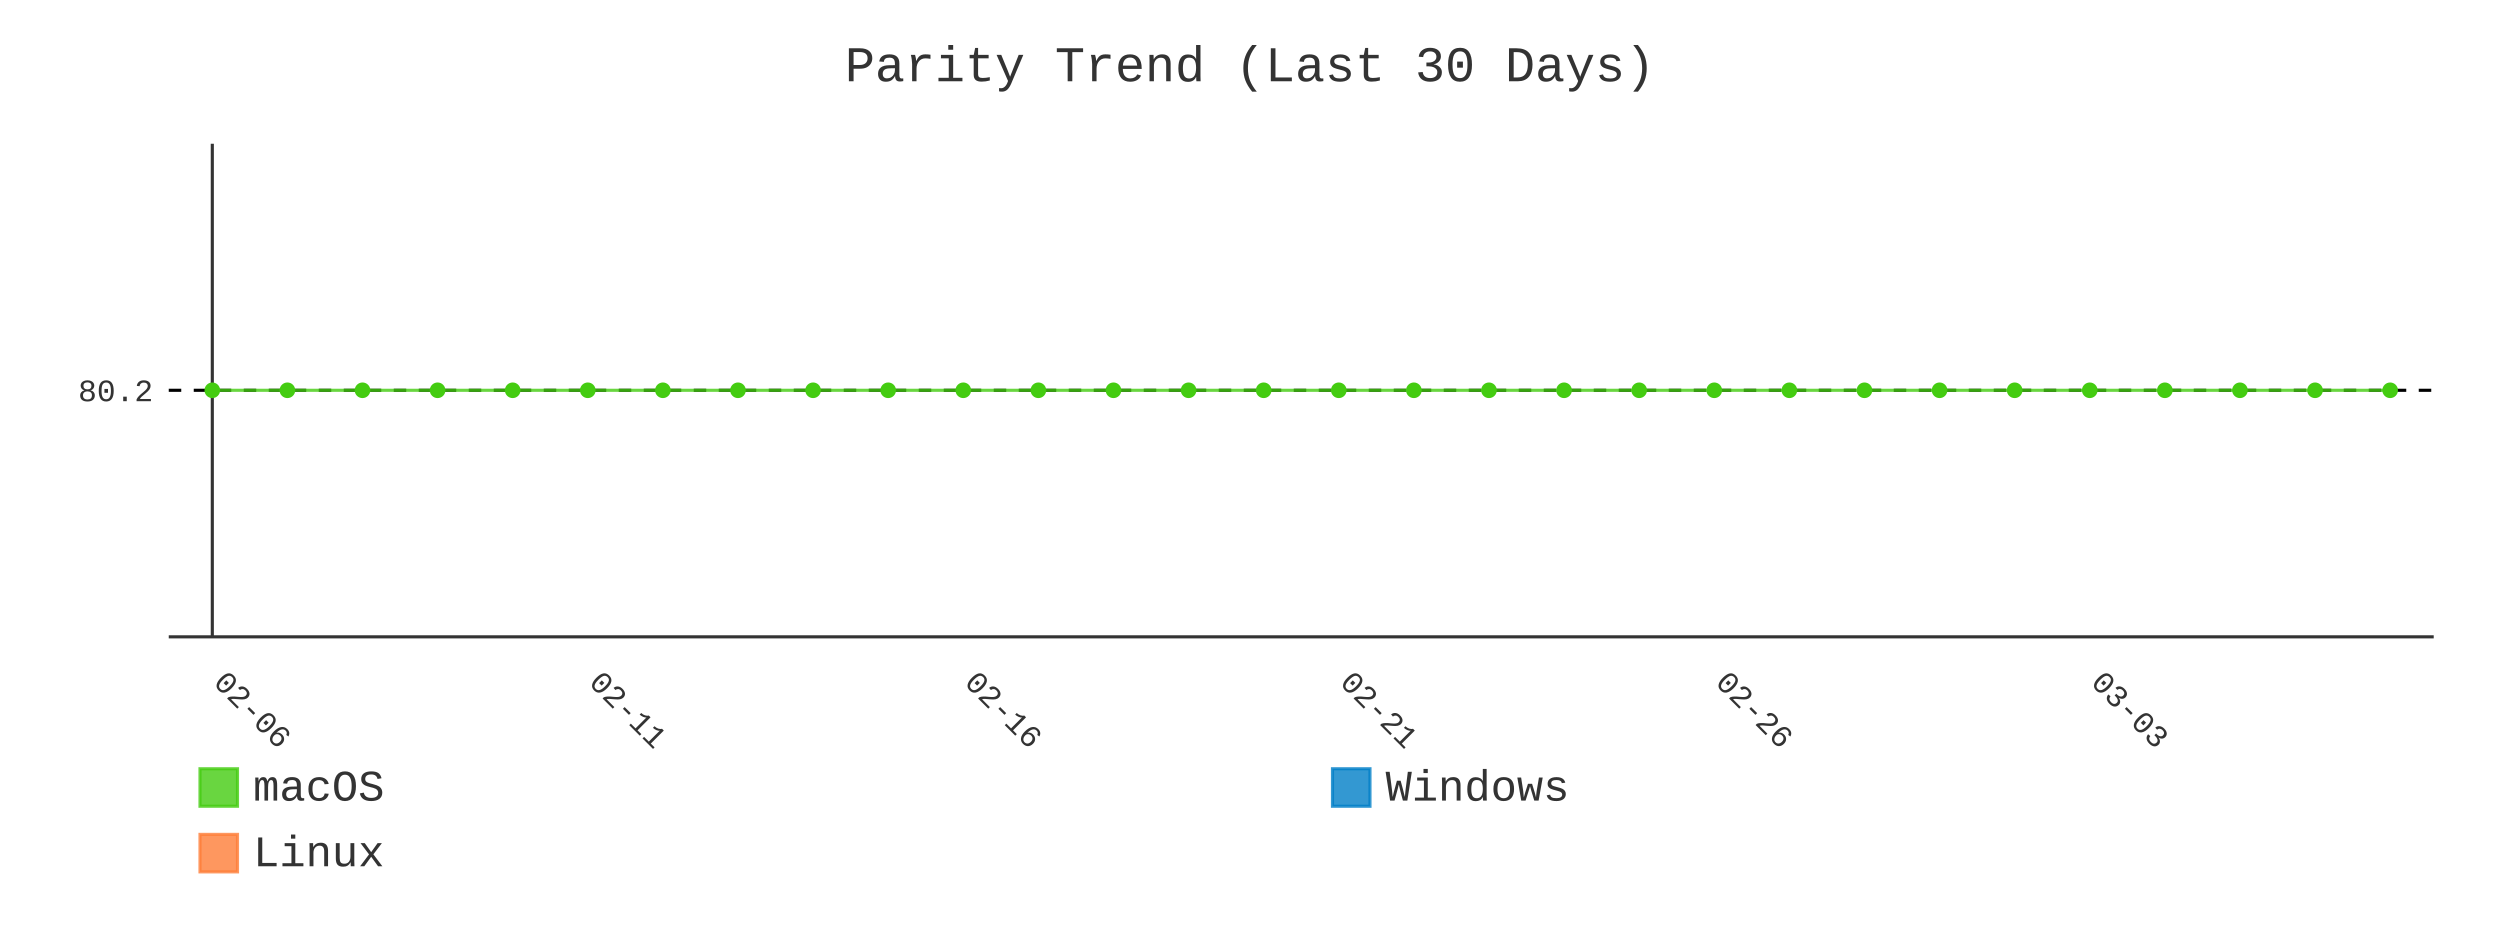
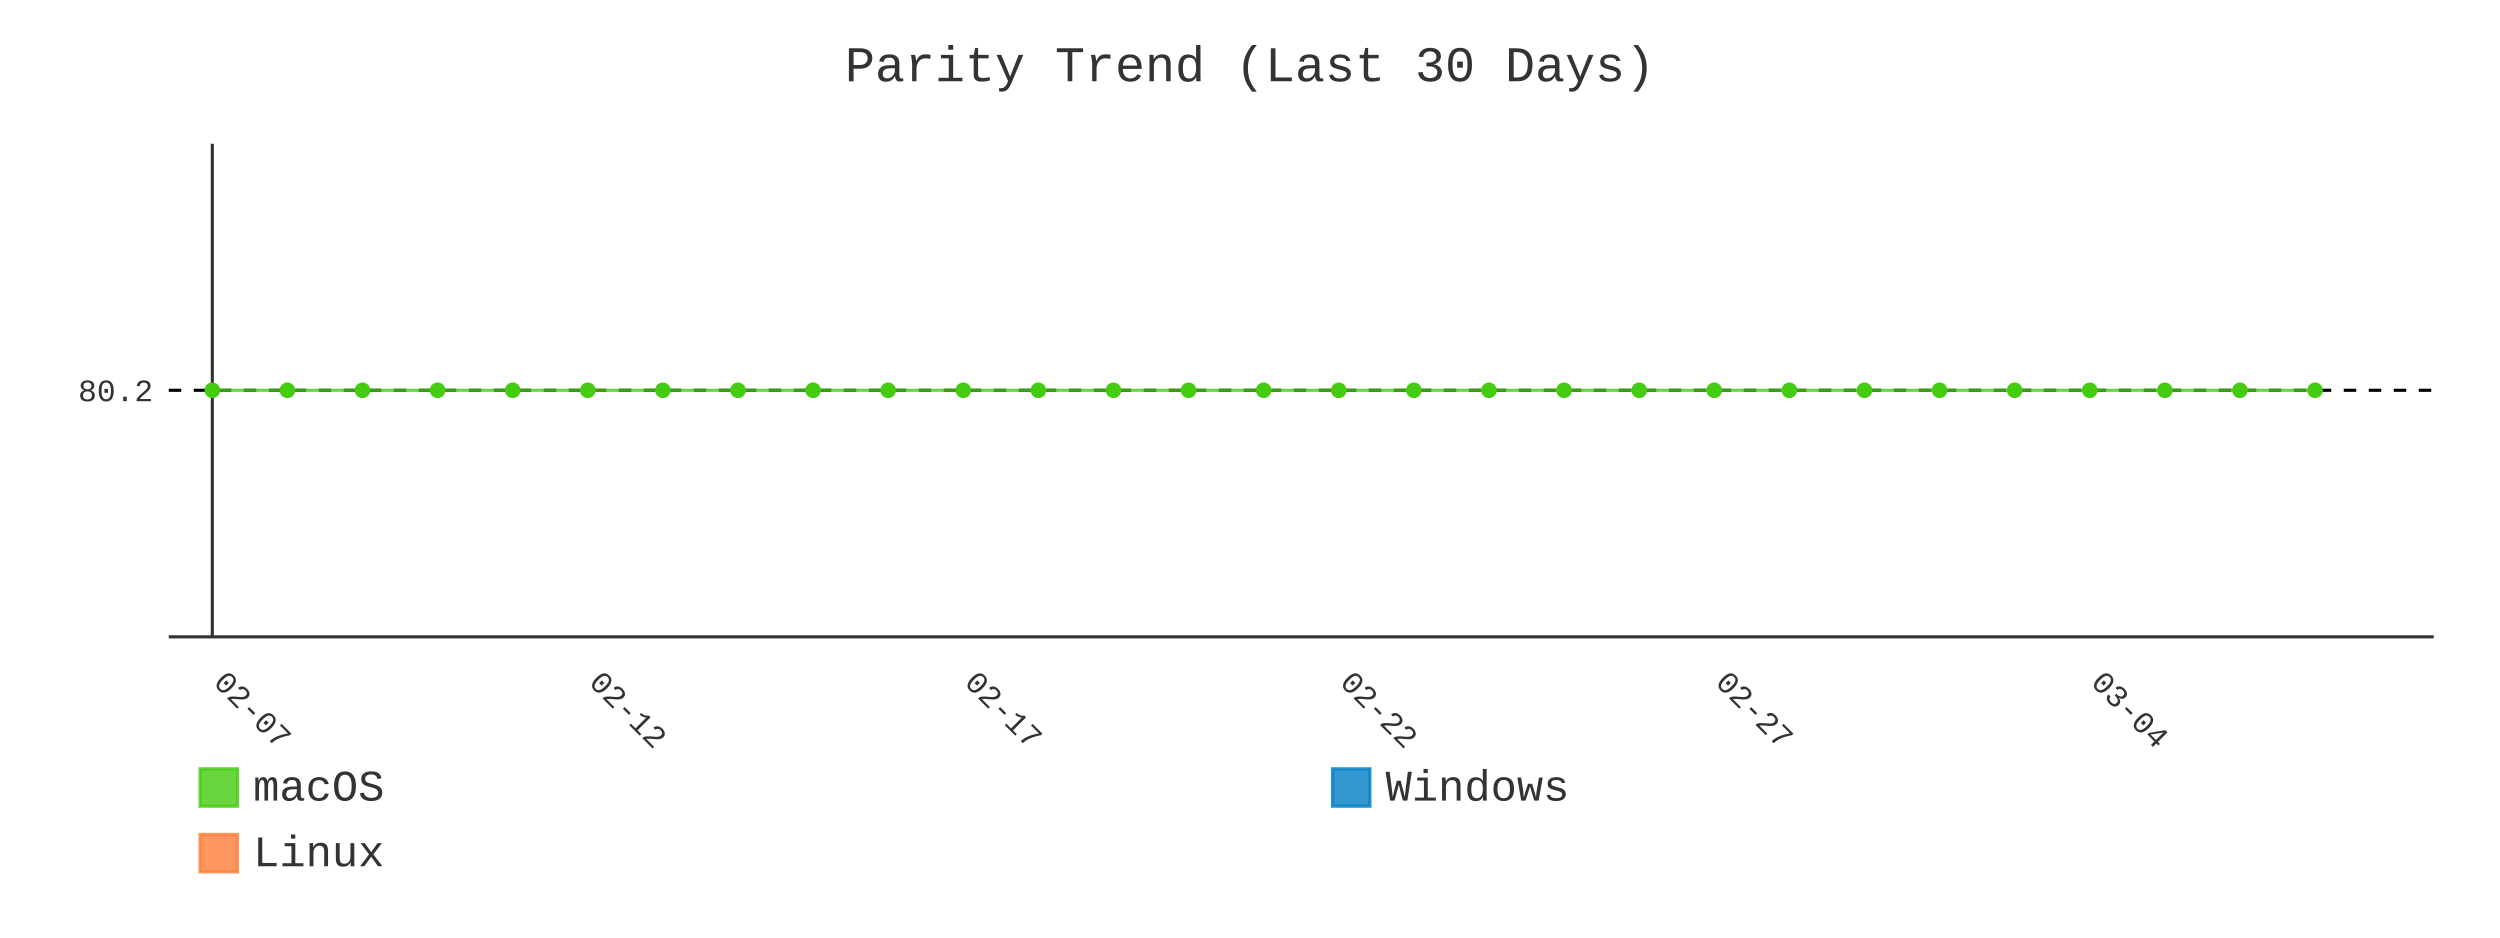
- <svg xmlns="http://www.w3.org/2000/svg" id="chart-c1dda042-8600-41f5-baee-98f97ad7e980" class="pygal-chart" viewBox="0 0 800 300">
+ <svg xmlns="http://www.w3.org/2000/svg" id="chart-cd52c837-17ed-4dd8-9e1d-74f895cfba6d" class="pygal-chart" viewBox="0 0 800 300">
  <defs>
-     <style type="text/css">#chart-c1dda042-8600-41f5-baee-98f97ad7e980{-webkit-user-select:none;-webkit-font-smoothing:antialiased;font-family:Consolas,"Liberation Mono",Menlo,Courier,monospace}#chart-c1dda042-8600-41f5-baee-98f97ad7e980 .title{font-family:Consolas,"Liberation Mono",Menlo,Courier,monospace;font-size:16px}#chart-c1dda042-8600-41f5-baee-98f97ad7e980 .legends .legend text{font-family:Consolas,"Liberation Mono",Menlo,Courier,monospace;font-size:14px}#chart-c1dda042-8600-41f5-baee-98f97ad7e980 .axis text{font-family:Consolas,"Liberation Mono",Menlo,Courier,monospace;font-size:10px}#chart-c1dda042-8600-41f5-baee-98f97ad7e980 .axis text.major{font-family:Consolas,"Liberation Mono",Menlo,Courier,monospace;font-size:10px}#chart-c1dda042-8600-41f5-baee-98f97ad7e980 .text-overlay text.value{font-family:Consolas,"Liberation Mono",Menlo,Courier,monospace;font-size:16px}#chart-c1dda042-8600-41f5-baee-98f97ad7e980 .text-overlay text.label{font-family:Consolas,"Liberation Mono",Menlo,Courier,monospace;font-size:10px}#chart-c1dda042-8600-41f5-baee-98f97ad7e980 .tooltip{font-family:Consolas,"Liberation Mono",Menlo,Courier,monospace;font-size:14px}#chart-c1dda042-8600-41f5-baee-98f97ad7e980 text.no_data{font-family:Consolas,"Liberation Mono",Menlo,Courier,monospace;font-size:64px}
- #chart-c1dda042-8600-41f5-baee-98f97ad7e980{background-color:transparent}#chart-c1dda042-8600-41f5-baee-98f97ad7e980 path,#chart-c1dda042-8600-41f5-baee-98f97ad7e980 line,#chart-c1dda042-8600-41f5-baee-98f97ad7e980 rect,#chart-c1dda042-8600-41f5-baee-98f97ad7e980 circle{-webkit-transition:400ms;-moz-transition:400ms;transition:400ms}#chart-c1dda042-8600-41f5-baee-98f97ad7e980 .graph &gt; .background{fill:transparent}#chart-c1dda042-8600-41f5-baee-98f97ad7e980 .plot &gt; .background{fill:transparent}#chart-c1dda042-8600-41f5-baee-98f97ad7e980 .graph{fill:#333}#chart-c1dda042-8600-41f5-baee-98f97ad7e980 text.no_data{fill:#333}#chart-c1dda042-8600-41f5-baee-98f97ad7e980 .title{fill:#333}#chart-c1dda042-8600-41f5-baee-98f97ad7e980 .legends .legend text{fill:#333}#chart-c1dda042-8600-41f5-baee-98f97ad7e980 .legends .legend:hover text{fill:#333}#chart-c1dda042-8600-41f5-baee-98f97ad7e980 .axis .line{stroke:#333}#chart-c1dda042-8600-41f5-baee-98f97ad7e980 .axis .guide.line{stroke:#666}#chart-c1dda042-8600-41f5-baee-98f97ad7e980 .axis .major.line{stroke:#333}#chart-c1dda042-8600-41f5-baee-98f97ad7e980 .axis text.major{fill:#333}#chart-c1dda042-8600-41f5-baee-98f97ad7e980 .axis.y .guides:hover .guide.line,#chart-c1dda042-8600-41f5-baee-98f97ad7e980 .line-graph .axis.x .guides:hover .guide.line,#chart-c1dda042-8600-41f5-baee-98f97ad7e980 .stackedline-graph .axis.x .guides:hover .guide.line,#chart-c1dda042-8600-41f5-baee-98f97ad7e980 .xy-graph .axis.x .guides:hover .guide.line{stroke:#333}#chart-c1dda042-8600-41f5-baee-98f97ad7e980 .axis .guides:hover text{fill:#333}#chart-c1dda042-8600-41f5-baee-98f97ad7e980 .reactive{fill-opacity:.8;stroke-opacity:.8;stroke-width:1}#chart-c1dda042-8600-41f5-baee-98f97ad7e980 .ci{stroke:#333}#chart-c1dda042-8600-41f5-baee-98f97ad7e980 .reactive.active,#chart-c1dda042-8600-41f5-baee-98f97ad7e980 .active .reactive{fill-opacity:.9;stroke-opacity:.9;stroke-width:4}#chart-c1dda042-8600-41f5-baee-98f97ad7e980 .ci .reactive.active{stroke-width:1.5}#chart-c1dda042-8600-41f5-baee-98f97ad7e980 .series text{fill:#333}#chart-c1dda042-8600-41f5-baee-98f97ad7e980 .tooltip rect{fill:transparent;stroke:#333;-webkit-transition:opacity 400ms;-moz-transition:opacity 400ms;transition:opacity 400ms}#chart-c1dda042-8600-41f5-baee-98f97ad7e980 .tooltip .label{fill:#333}#chart-c1dda042-8600-41f5-baee-98f97ad7e980 .tooltip .label{fill:#333}#chart-c1dda042-8600-41f5-baee-98f97ad7e980 .tooltip .legend{font-size:.8em;fill:#666}#chart-c1dda042-8600-41f5-baee-98f97ad7e980 .tooltip .x_label{font-size:.6em;fill:#333}#chart-c1dda042-8600-41f5-baee-98f97ad7e980 .tooltip .xlink{font-size:.5em;text-decoration:underline}#chart-c1dda042-8600-41f5-baee-98f97ad7e980 .tooltip .value{font-size:1.5em}#chart-c1dda042-8600-41f5-baee-98f97ad7e980 .bound{font-size:.5em}#chart-c1dda042-8600-41f5-baee-98f97ad7e980 .max-value{font-size:.75em;fill:#666}#chart-c1dda042-8600-41f5-baee-98f97ad7e980 .map-element{fill:transparent;stroke:#666 !important}#chart-c1dda042-8600-41f5-baee-98f97ad7e980 .map-element .reactive{fill-opacity:inherit;stroke-opacity:inherit}#chart-c1dda042-8600-41f5-baee-98f97ad7e980 .color-0,#chart-c1dda042-8600-41f5-baee-98f97ad7e980 .color-0 a:visited{stroke:#4c1;fill:#4c1}#chart-c1dda042-8600-41f5-baee-98f97ad7e980 .color-1,#chart-c1dda042-8600-41f5-baee-98f97ad7e980 .color-1 a:visited{stroke:#007ec6;fill:#007ec6}#chart-c1dda042-8600-41f5-baee-98f97ad7e980 .color-2,#chart-c1dda042-8600-41f5-baee-98f97ad7e980 .color-2 a:visited{stroke:#fe7d37;fill:#fe7d37}#chart-c1dda042-8600-41f5-baee-98f97ad7e980 .text-overlay .color-0 text{fill:black}#chart-c1dda042-8600-41f5-baee-98f97ad7e980 .text-overlay .color-1 text{fill:black}#chart-c1dda042-8600-41f5-baee-98f97ad7e980 .text-overlay .color-2 text{fill:black}#chart-c1dda042-8600-41f5-baee-98f97ad7e980 .series{stroke-width:2}#chart-c1dda042-8600-41f5-baee-98f97ad7e980 .series.serie-0{stroke-width:2}#chart-c1dda042-8600-41f5-baee-98f97ad7e980 .series.serie-1{stroke-width:2}#chart-c1dda042-8600-41f5-baee-98f97ad7e980 .series.serie-2{stroke-width:2}
- #chart-c1dda042-8600-41f5-baee-98f97ad7e980 text.no_data{text-anchor:middle}#chart-c1dda042-8600-41f5-baee-98f97ad7e980 .guide.line{fill:none}#chart-c1dda042-8600-41f5-baee-98f97ad7e980 .centered{text-anchor:middle}#chart-c1dda042-8600-41f5-baee-98f97ad7e980 .title{text-anchor:middle}#chart-c1dda042-8600-41f5-baee-98f97ad7e980 .legends .legend text{fill-opacity:1}#chart-c1dda042-8600-41f5-baee-98f97ad7e980 .axis.x text{text-anchor:middle}#chart-c1dda042-8600-41f5-baee-98f97ad7e980 .axis.x:not(.web) text[transform]{text-anchor:start}#chart-c1dda042-8600-41f5-baee-98f97ad7e980 .axis.x:not(.web) text[transform].backwards{text-anchor:end}#chart-c1dda042-8600-41f5-baee-98f97ad7e980 .axis.y text{text-anchor:end}#chart-c1dda042-8600-41f5-baee-98f97ad7e980 .axis.y text[transform].backwards{text-anchor:start}#chart-c1dda042-8600-41f5-baee-98f97ad7e980 .axis.y2 text{text-anchor:start}#chart-c1dda042-8600-41f5-baee-98f97ad7e980 .axis.y2 text[transform].backwards{text-anchor:end}#chart-c1dda042-8600-41f5-baee-98f97ad7e980 .axis .guide.line{stroke-dasharray:4,4;stroke:black}#chart-c1dda042-8600-41f5-baee-98f97ad7e980 .axis .major.guide.line{stroke-dasharray:6,6;stroke:black}#chart-c1dda042-8600-41f5-baee-98f97ad7e980 .horizontal .axis.y .guide.line,#chart-c1dda042-8600-41f5-baee-98f97ad7e980 .horizontal .axis.y2 .guide.line,#chart-c1dda042-8600-41f5-baee-98f97ad7e980 .vertical .axis.x .guide.line{opacity:0}#chart-c1dda042-8600-41f5-baee-98f97ad7e980 .horizontal .axis.always_show .guide.line,#chart-c1dda042-8600-41f5-baee-98f97ad7e980 .vertical .axis.always_show .guide.line{opacity:1 !important}#chart-c1dda042-8600-41f5-baee-98f97ad7e980 .axis.y .guides:hover .guide.line,#chart-c1dda042-8600-41f5-baee-98f97ad7e980 .axis.y2 .guides:hover .guide.line,#chart-c1dda042-8600-41f5-baee-98f97ad7e980 .axis.x .guides:hover .guide.line{opacity:1}#chart-c1dda042-8600-41f5-baee-98f97ad7e980 .axis .guides:hover text{opacity:1}#chart-c1dda042-8600-41f5-baee-98f97ad7e980 .nofill{fill:none}#chart-c1dda042-8600-41f5-baee-98f97ad7e980 .subtle-fill{fill-opacity:.2}#chart-c1dda042-8600-41f5-baee-98f97ad7e980 .dot{stroke-width:1px;fill-opacity:1;stroke-opacity:1}#chart-c1dda042-8600-41f5-baee-98f97ad7e980 .dot.active{stroke-width:5px}#chart-c1dda042-8600-41f5-baee-98f97ad7e980 .dot.negative{fill:transparent}#chart-c1dda042-8600-41f5-baee-98f97ad7e980 text,#chart-c1dda042-8600-41f5-baee-98f97ad7e980 tspan{stroke:none !important}#chart-c1dda042-8600-41f5-baee-98f97ad7e980 .series text.active{opacity:1}#chart-c1dda042-8600-41f5-baee-98f97ad7e980 .tooltip rect{fill-opacity:.95;stroke-width:.5}#chart-c1dda042-8600-41f5-baee-98f97ad7e980 .tooltip text{fill-opacity:1}#chart-c1dda042-8600-41f5-baee-98f97ad7e980 .showable{visibility:hidden}#chart-c1dda042-8600-41f5-baee-98f97ad7e980 .showable.shown{visibility:visible}#chart-c1dda042-8600-41f5-baee-98f97ad7e980 .gauge-background{fill:rgba(229,229,229,1);stroke:none}#chart-c1dda042-8600-41f5-baee-98f97ad7e980 .bg-lines{stroke:transparent;stroke-width:2px}</style>
+     <style type="text/css">#chart-cd52c837-17ed-4dd8-9e1d-74f895cfba6d{-webkit-user-select:none;-webkit-font-smoothing:antialiased;font-family:Consolas,"Liberation Mono",Menlo,Courier,monospace}#chart-cd52c837-17ed-4dd8-9e1d-74f895cfba6d .title{font-family:Consolas,"Liberation Mono",Menlo,Courier,monospace;font-size:16px}#chart-cd52c837-17ed-4dd8-9e1d-74f895cfba6d .legends .legend text{font-family:Consolas,"Liberation Mono",Menlo,Courier,monospace;font-size:14px}#chart-cd52c837-17ed-4dd8-9e1d-74f895cfba6d .axis text{font-family:Consolas,"Liberation Mono",Menlo,Courier,monospace;font-size:10px}#chart-cd52c837-17ed-4dd8-9e1d-74f895cfba6d .axis text.major{font-family:Consolas,"Liberation Mono",Menlo,Courier,monospace;font-size:10px}#chart-cd52c837-17ed-4dd8-9e1d-74f895cfba6d .text-overlay text.value{font-family:Consolas,"Liberation Mono",Menlo,Courier,monospace;font-size:16px}#chart-cd52c837-17ed-4dd8-9e1d-74f895cfba6d .text-overlay text.label{font-family:Consolas,"Liberation Mono",Menlo,Courier,monospace;font-size:10px}#chart-cd52c837-17ed-4dd8-9e1d-74f895cfba6d .tooltip{font-family:Consolas,"Liberation Mono",Menlo,Courier,monospace;font-size:14px}#chart-cd52c837-17ed-4dd8-9e1d-74f895cfba6d text.no_data{font-family:Consolas,"Liberation Mono",Menlo,Courier,monospace;font-size:64px}
+ #chart-cd52c837-17ed-4dd8-9e1d-74f895cfba6d{background-color:transparent}#chart-cd52c837-17ed-4dd8-9e1d-74f895cfba6d path,#chart-cd52c837-17ed-4dd8-9e1d-74f895cfba6d line,#chart-cd52c837-17ed-4dd8-9e1d-74f895cfba6d rect,#chart-cd52c837-17ed-4dd8-9e1d-74f895cfba6d circle{-webkit-transition:400ms;-moz-transition:400ms;transition:400ms}#chart-cd52c837-17ed-4dd8-9e1d-74f895cfba6d .graph &gt; .background{fill:transparent}#chart-cd52c837-17ed-4dd8-9e1d-74f895cfba6d .plot &gt; .background{fill:transparent}#chart-cd52c837-17ed-4dd8-9e1d-74f895cfba6d .graph{fill:#333}#chart-cd52c837-17ed-4dd8-9e1d-74f895cfba6d text.no_data{fill:#333}#chart-cd52c837-17ed-4dd8-9e1d-74f895cfba6d .title{fill:#333}#chart-cd52c837-17ed-4dd8-9e1d-74f895cfba6d .legends .legend text{fill:#333}#chart-cd52c837-17ed-4dd8-9e1d-74f895cfba6d .legends .legend:hover text{fill:#333}#chart-cd52c837-17ed-4dd8-9e1d-74f895cfba6d .axis .line{stroke:#333}#chart-cd52c837-17ed-4dd8-9e1d-74f895cfba6d .axis .guide.line{stroke:#666}#chart-cd52c837-17ed-4dd8-9e1d-74f895cfba6d .axis .major.line{stroke:#333}#chart-cd52c837-17ed-4dd8-9e1d-74f895cfba6d .axis text.major{fill:#333}#chart-cd52c837-17ed-4dd8-9e1d-74f895cfba6d .axis.y .guides:hover .guide.line,#chart-cd52c837-17ed-4dd8-9e1d-74f895cfba6d .line-graph .axis.x .guides:hover .guide.line,#chart-cd52c837-17ed-4dd8-9e1d-74f895cfba6d .stackedline-graph .axis.x .guides:hover .guide.line,#chart-cd52c837-17ed-4dd8-9e1d-74f895cfba6d .xy-graph .axis.x .guides:hover .guide.line{stroke:#333}#chart-cd52c837-17ed-4dd8-9e1d-74f895cfba6d .axis .guides:hover text{fill:#333}#chart-cd52c837-17ed-4dd8-9e1d-74f895cfba6d .reactive{fill-opacity:.8;stroke-opacity:.8;stroke-width:1}#chart-cd52c837-17ed-4dd8-9e1d-74f895cfba6d .ci{stroke:#333}#chart-cd52c837-17ed-4dd8-9e1d-74f895cfba6d .reactive.active,#chart-cd52c837-17ed-4dd8-9e1d-74f895cfba6d .active .reactive{fill-opacity:.9;stroke-opacity:.9;stroke-width:4}#chart-cd52c837-17ed-4dd8-9e1d-74f895cfba6d .ci .reactive.active{stroke-width:1.5}#chart-cd52c837-17ed-4dd8-9e1d-74f895cfba6d .series text{fill:#333}#chart-cd52c837-17ed-4dd8-9e1d-74f895cfba6d .tooltip rect{fill:transparent;stroke:#333;-webkit-transition:opacity 400ms;-moz-transition:opacity 400ms;transition:opacity 400ms}#chart-cd52c837-17ed-4dd8-9e1d-74f895cfba6d .tooltip .label{fill:#333}#chart-cd52c837-17ed-4dd8-9e1d-74f895cfba6d .tooltip .label{fill:#333}#chart-cd52c837-17ed-4dd8-9e1d-74f895cfba6d .tooltip .legend{font-size:.8em;fill:#666}#chart-cd52c837-17ed-4dd8-9e1d-74f895cfba6d .tooltip .x_label{font-size:.6em;fill:#333}#chart-cd52c837-17ed-4dd8-9e1d-74f895cfba6d .tooltip .xlink{font-size:.5em;text-decoration:underline}#chart-cd52c837-17ed-4dd8-9e1d-74f895cfba6d .tooltip .value{font-size:1.5em}#chart-cd52c837-17ed-4dd8-9e1d-74f895cfba6d .bound{font-size:.5em}#chart-cd52c837-17ed-4dd8-9e1d-74f895cfba6d .max-value{font-size:.75em;fill:#666}#chart-cd52c837-17ed-4dd8-9e1d-74f895cfba6d .map-element{fill:transparent;stroke:#666 !important}#chart-cd52c837-17ed-4dd8-9e1d-74f895cfba6d .map-element .reactive{fill-opacity:inherit;stroke-opacity:inherit}#chart-cd52c837-17ed-4dd8-9e1d-74f895cfba6d .color-0,#chart-cd52c837-17ed-4dd8-9e1d-74f895cfba6d .color-0 a:visited{stroke:#4c1;fill:#4c1}#chart-cd52c837-17ed-4dd8-9e1d-74f895cfba6d .color-1,#chart-cd52c837-17ed-4dd8-9e1d-74f895cfba6d .color-1 a:visited{stroke:#007ec6;fill:#007ec6}#chart-cd52c837-17ed-4dd8-9e1d-74f895cfba6d .color-2,#chart-cd52c837-17ed-4dd8-9e1d-74f895cfba6d .color-2 a:visited{stroke:#fe7d37;fill:#fe7d37}#chart-cd52c837-17ed-4dd8-9e1d-74f895cfba6d .text-overlay .color-0 text{fill:black}#chart-cd52c837-17ed-4dd8-9e1d-74f895cfba6d .text-overlay .color-1 text{fill:black}#chart-cd52c837-17ed-4dd8-9e1d-74f895cfba6d .text-overlay .color-2 text{fill:black}#chart-cd52c837-17ed-4dd8-9e1d-74f895cfba6d .series{stroke-width:2}#chart-cd52c837-17ed-4dd8-9e1d-74f895cfba6d .series.serie-0{stroke-width:2}#chart-cd52c837-17ed-4dd8-9e1d-74f895cfba6d .series.serie-1{stroke-width:2}#chart-cd52c837-17ed-4dd8-9e1d-74f895cfba6d .series.serie-2{stroke-width:2}
+ #chart-cd52c837-17ed-4dd8-9e1d-74f895cfba6d text.no_data{text-anchor:middle}#chart-cd52c837-17ed-4dd8-9e1d-74f895cfba6d .guide.line{fill:none}#chart-cd52c837-17ed-4dd8-9e1d-74f895cfba6d .centered{text-anchor:middle}#chart-cd52c837-17ed-4dd8-9e1d-74f895cfba6d .title{text-anchor:middle}#chart-cd52c837-17ed-4dd8-9e1d-74f895cfba6d .legends .legend text{fill-opacity:1}#chart-cd52c837-17ed-4dd8-9e1d-74f895cfba6d .axis.x text{text-anchor:middle}#chart-cd52c837-17ed-4dd8-9e1d-74f895cfba6d .axis.x:not(.web) text[transform]{text-anchor:start}#chart-cd52c837-17ed-4dd8-9e1d-74f895cfba6d .axis.x:not(.web) text[transform].backwards{text-anchor:end}#chart-cd52c837-17ed-4dd8-9e1d-74f895cfba6d .axis.y text{text-anchor:end}#chart-cd52c837-17ed-4dd8-9e1d-74f895cfba6d .axis.y text[transform].backwards{text-anchor:start}#chart-cd52c837-17ed-4dd8-9e1d-74f895cfba6d .axis.y2 text{text-anchor:start}#chart-cd52c837-17ed-4dd8-9e1d-74f895cfba6d .axis.y2 text[transform].backwards{text-anchor:end}#chart-cd52c837-17ed-4dd8-9e1d-74f895cfba6d .axis .guide.line{stroke-dasharray:4,4;stroke:black}#chart-cd52c837-17ed-4dd8-9e1d-74f895cfba6d .axis .major.guide.line{stroke-dasharray:6,6;stroke:black}#chart-cd52c837-17ed-4dd8-9e1d-74f895cfba6d .horizontal .axis.y .guide.line,#chart-cd52c837-17ed-4dd8-9e1d-74f895cfba6d .horizontal .axis.y2 .guide.line,#chart-cd52c837-17ed-4dd8-9e1d-74f895cfba6d .vertical .axis.x .guide.line{opacity:0}#chart-cd52c837-17ed-4dd8-9e1d-74f895cfba6d .horizontal .axis.always_show .guide.line,#chart-cd52c837-17ed-4dd8-9e1d-74f895cfba6d .vertical .axis.always_show .guide.line{opacity:1 !important}#chart-cd52c837-17ed-4dd8-9e1d-74f895cfba6d .axis.y .guides:hover .guide.line,#chart-cd52c837-17ed-4dd8-9e1d-74f895cfba6d .axis.y2 .guides:hover .guide.line,#chart-cd52c837-17ed-4dd8-9e1d-74f895cfba6d .axis.x .guides:hover .guide.line{opacity:1}#chart-cd52c837-17ed-4dd8-9e1d-74f895cfba6d .axis .guides:hover text{opacity:1}#chart-cd52c837-17ed-4dd8-9e1d-74f895cfba6d .nofill{fill:none}#chart-cd52c837-17ed-4dd8-9e1d-74f895cfba6d .subtle-fill{fill-opacity:.2}#chart-cd52c837-17ed-4dd8-9e1d-74f895cfba6d .dot{stroke-width:1px;fill-opacity:1;stroke-opacity:1}#chart-cd52c837-17ed-4dd8-9e1d-74f895cfba6d .dot.active{stroke-width:5px}#chart-cd52c837-17ed-4dd8-9e1d-74f895cfba6d .dot.negative{fill:transparent}#chart-cd52c837-17ed-4dd8-9e1d-74f895cfba6d text,#chart-cd52c837-17ed-4dd8-9e1d-74f895cfba6d tspan{stroke:none !important}#chart-cd52c837-17ed-4dd8-9e1d-74f895cfba6d .series text.active{opacity:1}#chart-cd52c837-17ed-4dd8-9e1d-74f895cfba6d .tooltip rect{fill-opacity:.95;stroke-width:.5}#chart-cd52c837-17ed-4dd8-9e1d-74f895cfba6d .tooltip text{fill-opacity:1}#chart-cd52c837-17ed-4dd8-9e1d-74f895cfba6d .showable{visibility:hidden}#chart-cd52c837-17ed-4dd8-9e1d-74f895cfba6d .showable.shown{visibility:visible}#chart-cd52c837-17ed-4dd8-9e1d-74f895cfba6d .gauge-background{fill:rgba(229,229,229,1);stroke:none}#chart-cd52c837-17ed-4dd8-9e1d-74f895cfba6d .bg-lines{stroke:transparent;stroke-width:2px}</style>
  </defs>
  <g class="graph line-graph vertical">
    <rect x="0" y="0" width="800" height="300" class="background" />
    <g transform="translate(54, 46)" class="plot">
      <rect x="0" y="0" width="724.787" height="157.787" class="background" />
      <g class="axis y always_show">
        <path d="M0 157.787 h724.787" class="line" />
        <g class="guides">
          <path d="M0 78.893 h724.787" class="guide line" />
          <text x="-5" y="82.393" class="">80.2</text>
        </g>
      </g>
      <g class="axis x">
        <g class="guides">
          <path d="M13.938 0 v157.787" class="major line" />
-           <text x="13.938" y="172.787" class="major" transform="rotate(45 13.93821 172.7868)">02-06</text>
+           <text x="13.938" y="172.787" class="major" transform="rotate(45 13.93821 172.7868)">02-07</text>
        </g>
        <g class="guides">
          <path d="M134.095 0 v157.787" class="major guide line" />
-           <text x="134.095" y="172.787" class="major" transform="rotate(45 134.0952 172.7868)">02-11</text>
+           <text x="134.095" y="172.787" class="major" transform="rotate(45 134.0952 172.7868)">02-12</text>
        </g>
        <g class="guides">
          <path d="M254.252 0 v157.787" class="major guide line" />
-           <text x="254.252" y="172.787" class="major" transform="rotate(45 254.2521 172.7868)">02-16</text>
+           <text x="254.252" y="172.787" class="major" transform="rotate(45 254.2521 172.7868)">02-17</text>
        </g>
        <g class="guides">
          <path d="M374.409 0 v157.787" class="major guide line" />
-           <text x="374.409" y="172.787" class="major" transform="rotate(45 374.4091 172.7868)">02-21</text>
+           <text x="374.409" y="172.787" class="major" transform="rotate(45 374.4091 172.7868)">02-22</text>
        </g>
        <g class="guides">
          <path d="M494.566 0 v157.787" class="major guide line" />
-           <text x="494.566" y="172.787" class="major" transform="rotate(45 494.5661 172.7868)">02-26</text>
+           <text x="494.566" y="172.787" class="major" transform="rotate(45 494.5661 172.7868)">02-27</text>
        </g>
        <g class="guides">
          <path d="M614.723 0 v157.787" class="major guide line" />
-           <text x="614.723" y="172.787" class="major" transform="rotate(45 614.723 172.7868)">03-03</text>
+           <text x="614.723" y="172.787" class="major" transform="rotate(45 614.723 172.7868)">03-04</text>
        </g>
      </g>
      <g class="series serie-0 color-0">
-         <path d="M13.938 78.893 L37.97 78.893 62.001 78.893 86.032 78.893 110.064 78.893 134.095 78.893 158.127 78.893 182.158 78.893 206.189 78.893 230.221 78.893 254.252 78.893 278.284 78.893 302.315 78.893 326.346 78.893 350.378 78.893 374.409 78.893 398.44 78.893 422.472 78.893 446.503 78.893 470.535 78.893 494.566 78.893 518.597 78.893 542.629 78.893 566.66 78.893 590.692 78.893 614.723 78.893 638.754 78.893 662.786 78.893 686.817 78.893 710.849 78.893" class="line reactive nofill" />
+         <path d="M13.938 78.893 L37.97 78.893 62.001 78.893 86.032 78.893 110.064 78.893 134.095 78.893 158.127 78.893 182.158 78.893 206.189 78.893 230.221 78.893 254.252 78.893 278.284 78.893 302.315 78.893 326.346 78.893 350.378 78.893 374.409 78.893 398.44 78.893 422.472 78.893 446.503 78.893 470.535 78.893 494.566 78.893 518.597 78.893 542.629 78.893 566.66 78.893 590.692 78.893 614.723 78.893 638.754 78.893 662.786 78.893 686.817 78.893" class="line reactive nofill" />
      </g>
      <g class="series serie-1 color-1" />
      <g class="series serie-2 color-2" />
    </g>
    <g class="titles">
      <text x="400.0" y="26" class="title plot_title">Parity Trend (Last 30 Days)</text>
    </g>
    <g transform="translate(54, 46)" class="plot overlay">
      <g class="series serie-0 color-0">
        <g class="dots">
          <circle cx="13.938" cy="78.893" r="2" class="dot reactive tooltip-trigger" />
        </g>
        <g class="dots">
          <circle cx="37.97" cy="78.893" r="2" class="dot reactive tooltip-trigger" />
        </g>
        <g class="dots">
          <circle cx="62.001" cy="78.893" r="2" class="dot reactive tooltip-trigger" />
        </g>
        <g class="dots">
          <circle cx="86.032" cy="78.893" r="2" class="dot reactive tooltip-trigger" />
        </g>
        <g class="dots">
          <circle cx="110.064" cy="78.893" r="2" class="dot reactive tooltip-trigger" />
        </g>
        <g class="dots">
          <circle cx="134.095" cy="78.893" r="2" class="dot reactive tooltip-trigger" />
        </g>
        <g class="dots">
          <circle cx="158.127" cy="78.893" r="2" class="dot reactive tooltip-trigger" />
        </g>
        <g class="dots">
          <circle cx="182.158" cy="78.893" r="2" class="dot reactive tooltip-trigger" />
        </g>
        <g class="dots">
          <circle cx="206.189" cy="78.893" r="2" class="dot reactive tooltip-trigger" />
        </g>
        <g class="dots">
          <circle cx="230.221" cy="78.893" r="2" class="dot reactive tooltip-trigger" />
        </g>
        <g class="dots">
          <circle cx="254.252" cy="78.893" r="2" class="dot reactive tooltip-trigger" />
        </g>
        <g class="dots">
          <circle cx="278.284" cy="78.893" r="2" class="dot reactive tooltip-trigger" />
        </g>
        <g class="dots">
          <circle cx="302.315" cy="78.893" r="2" class="dot reactive tooltip-trigger" />
        </g>
        <g class="dots">
          <circle cx="326.346" cy="78.893" r="2" class="dot reactive tooltip-trigger" />
        </g>
        <g class="dots">
          <circle cx="350.378" cy="78.893" r="2" class="dot reactive tooltip-trigger" />
        </g>
        <g class="dots">
          <circle cx="374.409" cy="78.893" r="2" class="dot reactive tooltip-trigger" />
        </g>
        <g class="dots">
          <circle cx="398.44" cy="78.893" r="2" class="dot reactive tooltip-trigger" />
        </g>
        <g class="dots">
          <circle cx="422.472" cy="78.893" r="2" class="dot reactive tooltip-trigger" />
        </g>
        <g class="dots">
          <circle cx="446.503" cy="78.893" r="2" class="dot reactive tooltip-trigger" />
        </g>
        <g class="dots">
          <circle cx="470.535" cy="78.893" r="2" class="dot reactive tooltip-trigger" />
        </g>
        <g class="dots">
          <circle cx="494.566" cy="78.893" r="2" class="dot reactive tooltip-trigger" />
        </g>
        <g class="dots">
          <circle cx="518.597" cy="78.893" r="2" class="dot reactive tooltip-trigger" />
        </g>
        <g class="dots">
          <circle cx="542.629" cy="78.893" r="2" class="dot reactive tooltip-trigger" />
        </g>
        <g class="dots">
          <circle cx="566.66" cy="78.893" r="2" class="dot reactive tooltip-trigger" />
        </g>
        <g class="dots">
          <circle cx="590.692" cy="78.893" r="2" class="dot reactive tooltip-trigger" />
        </g>
        <g class="dots">
          <circle cx="614.723" cy="78.893" r="2" class="dot reactive tooltip-trigger" />
        </g>
        <g class="dots">
          <circle cx="638.754" cy="78.893" r="2" class="dot reactive tooltip-trigger" />
        </g>
        <g class="dots">
          <circle cx="662.786" cy="78.893" r="2" class="dot reactive tooltip-trigger" />
        </g>
        <g class="dots">
          <circle cx="686.817" cy="78.893" r="2" class="dot reactive tooltip-trigger" />
        </g>
-         <g class="dots">
-           <circle cx="710.849" cy="78.893" r="2" class="dot reactive tooltip-trigger" />
-         </g>
      </g>
      <g class="series serie-1 color-1" />
      <g class="series serie-2 color-2" />
    </g>
    <g transform="translate(54, 46)" class="plot text-overlay">
      <g class="series serie-0 color-0" />
      <g class="series serie-1 color-1" />
      <g class="series serie-2 color-2" />
    </g>
    <g transform="translate(54, 46)" class="plot tooltip-overlay">
      <g transform="translate(0 0)" style="opacity: 0" class="tooltip">
        <rect rx="0" ry="0" width="0" height="0" class="tooltip-box" />
        <g class="text" />
      </g>
    </g>
    <g transform="translate(64, 245)" class="legends">
      <g id="activate-serie-0" class="legend reactive activate-serie">
        <rect x="0.0" y="1.0" width="12" height="12" class="color-0 reactive" />
        <text x="17.0" y="11.2">macOS</text>
      </g>
      <g id="activate-serie-1" class="legend reactive activate-serie">
        <rect x="362.393" y="1.0" width="12" height="12" class="color-1 reactive" />
        <text x="379.393" y="11.2">Windows</text>
      </g>
      <g id="activate-serie-2" class="legend reactive activate-serie">
        <rect x="0.0" y="22.0" width="12" height="12" class="color-2 reactive" />
        <text x="17.0" y="32.2">Linux</text>
      </g>
    </g>
  </g>
</svg>
